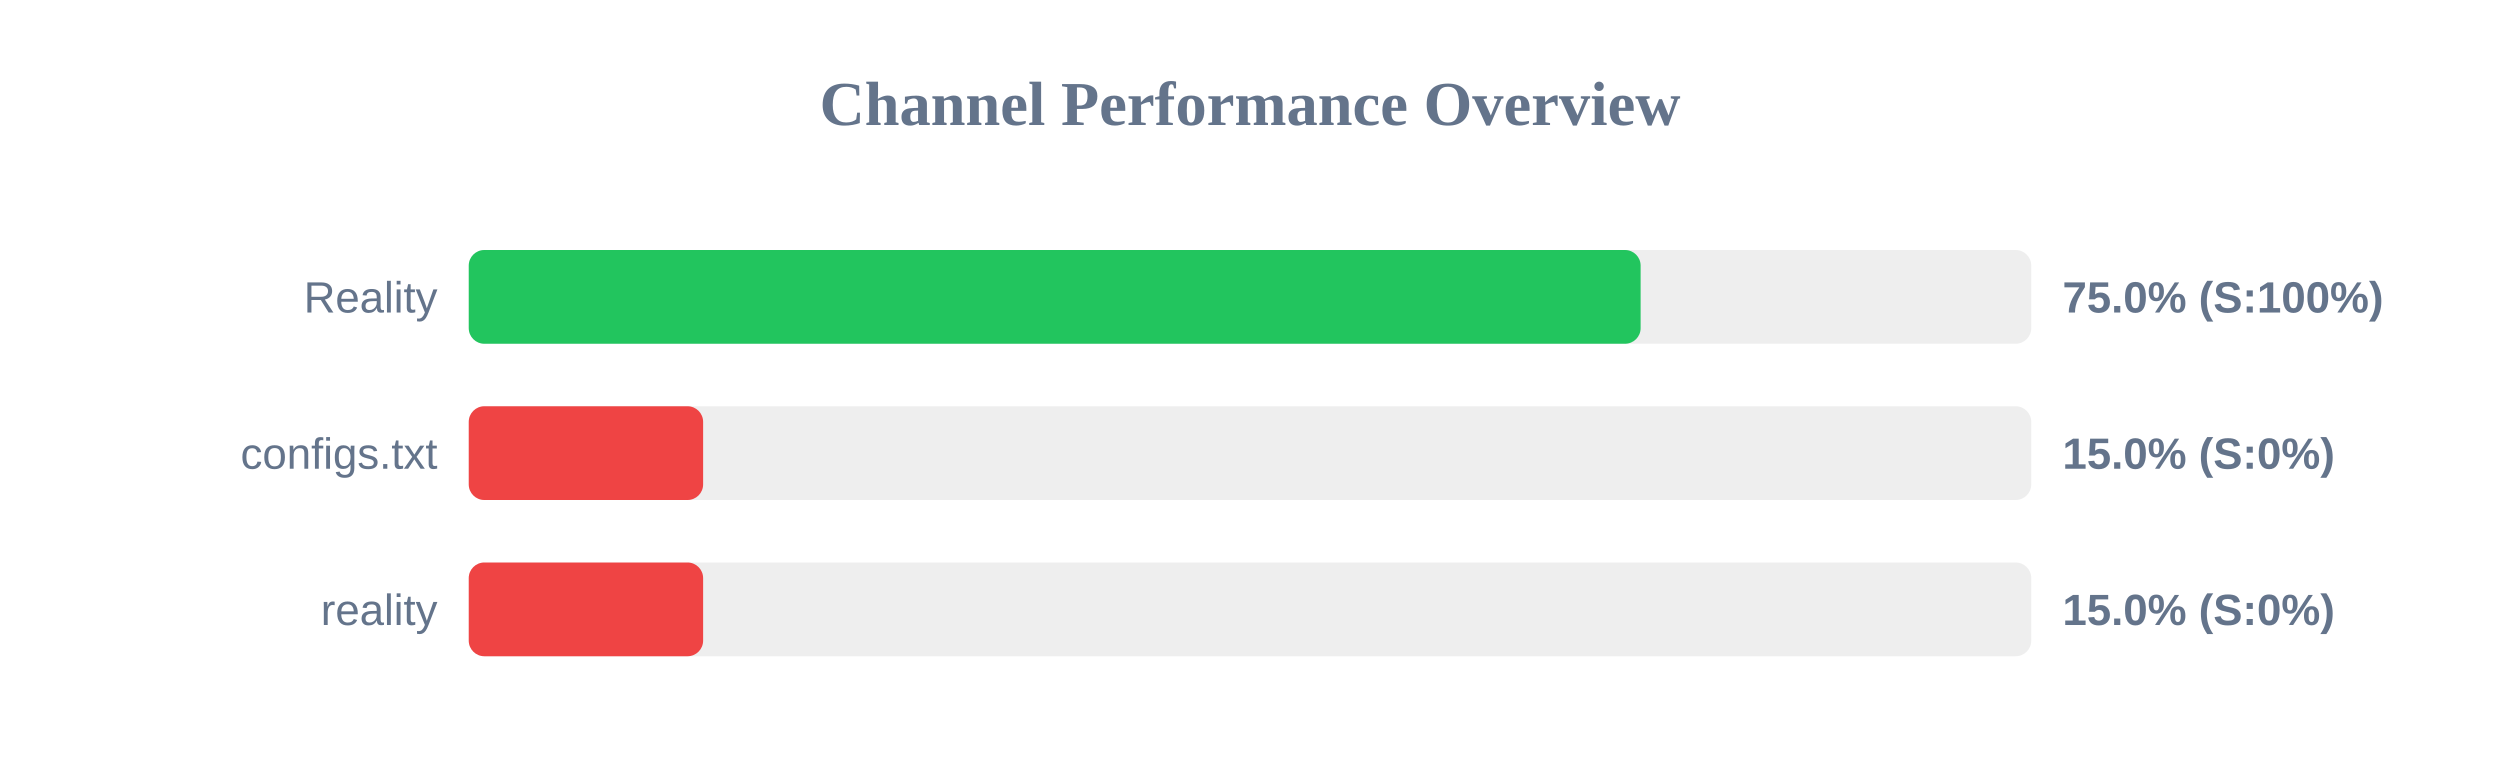
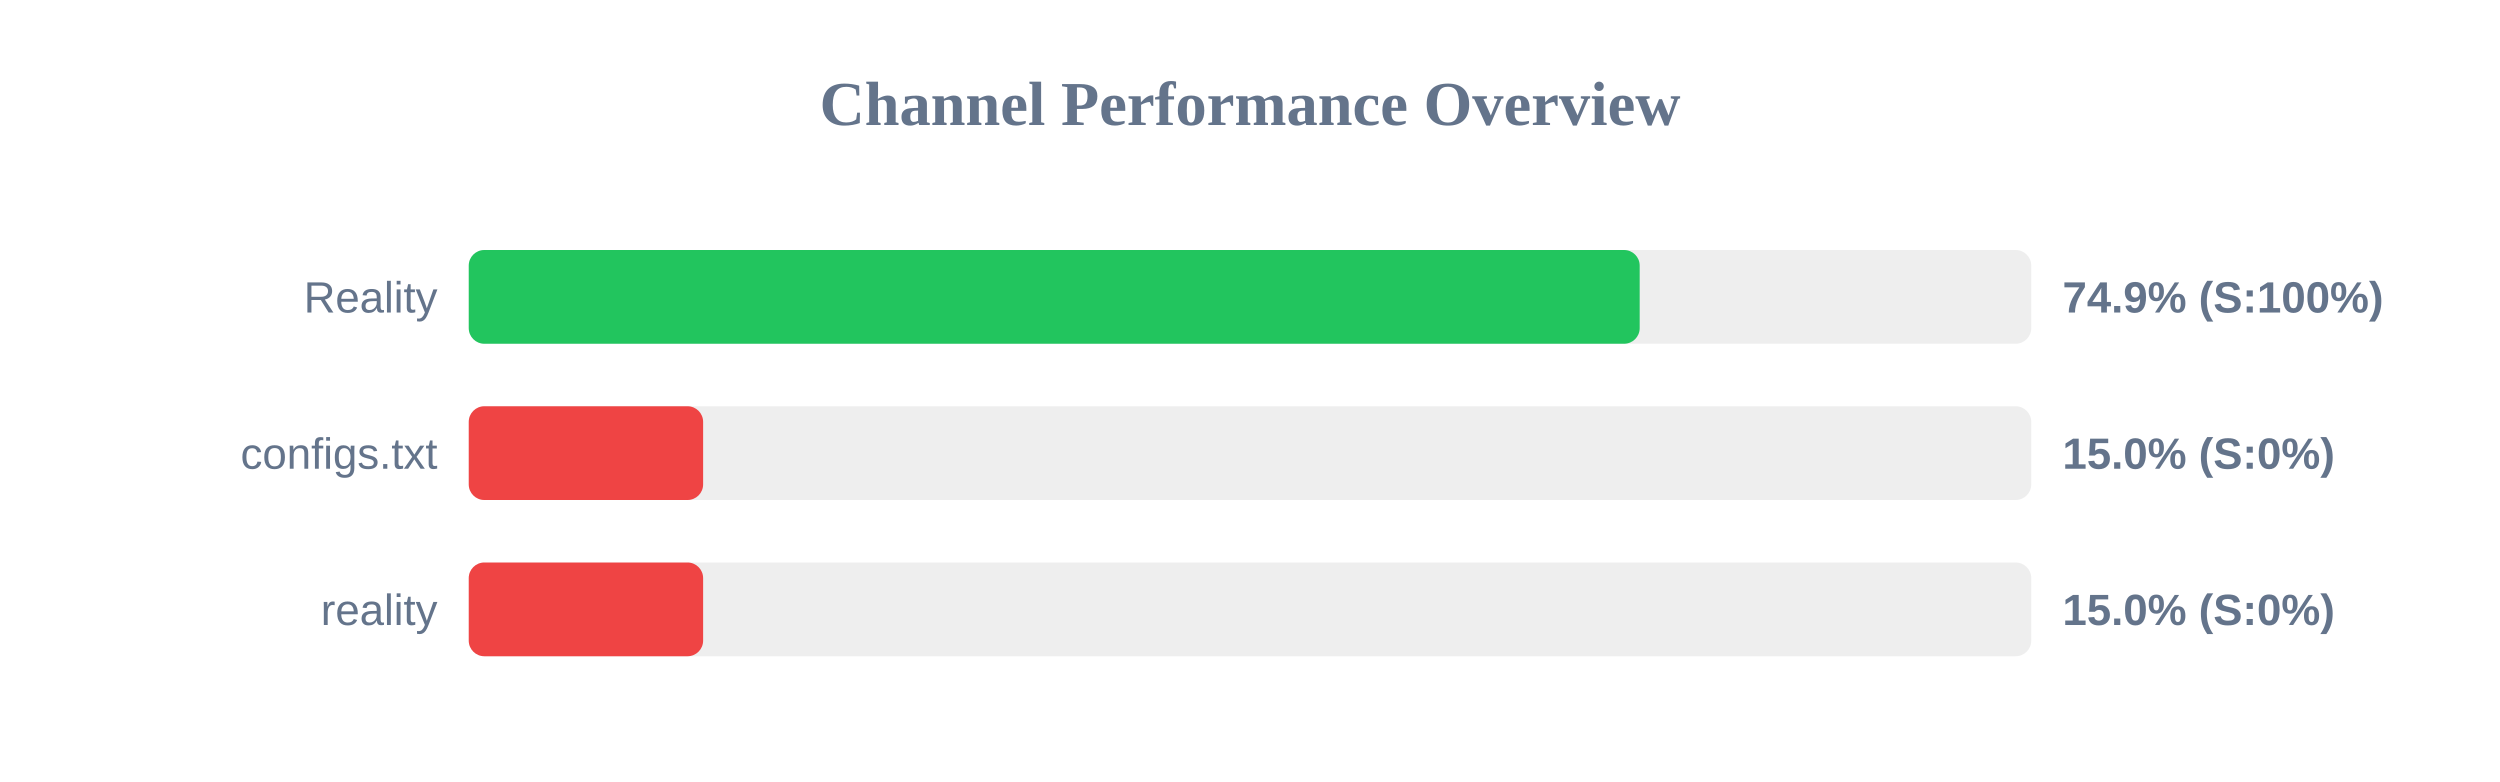
<svg xmlns="http://www.w3.org/2000/svg" width="800" height="250" version="1.1">
  <style>
        .row { font: 14px Arial; fill: #64748b; }
        .score { font: bold 14px Arial; fill: #64748b; }
    </style>
  <text x="400" y="40" text-anchor="middle" font-size="20px" font-weight="bold" fill="#64748b">Channel Performance Overview</text>
  <rect x="150" y="80" width="500" height="30" fill="#eee" rx="5" />
-   <rect x="150" y="80" width="375.0" height="30" fill="#22c55e" rx="5" />
+   <rect x="150" y="80" width="374.7" height="30" fill="#22c55e" rx="5" />
  <text x="140" y="100" text-anchor="end" class="row">Reality</text>
-   <text x="660" y="100" text-anchor="start" class="score">75.0% (S:100%)</text>
+   <text x="660" y="100" text-anchor="start" class="score">74.9% (S:100%)</text>
  <rect x="150" y="130" width="500" height="30" fill="#eee" rx="5" />
  <rect x="150" y="130" width="75.0" height="30" fill="#ef4444" rx="5" />
  <text x="140" y="150" text-anchor="end" class="row">configs.txt</text>
  <text x="660" y="150" text-anchor="start" class="score">15.0% (S:0%)</text>
  <rect x="150" y="180" width="500" height="30" fill="#eee" rx="5" />
  <rect x="150" y="180" width="75.0" height="30" fill="#ef4444" rx="5" />
  <text x="140" y="200" text-anchor="end" class="row">reality</text>
  <text x="660" y="200" text-anchor="start" class="score">15.0% (S:0%)</text>
</svg>
